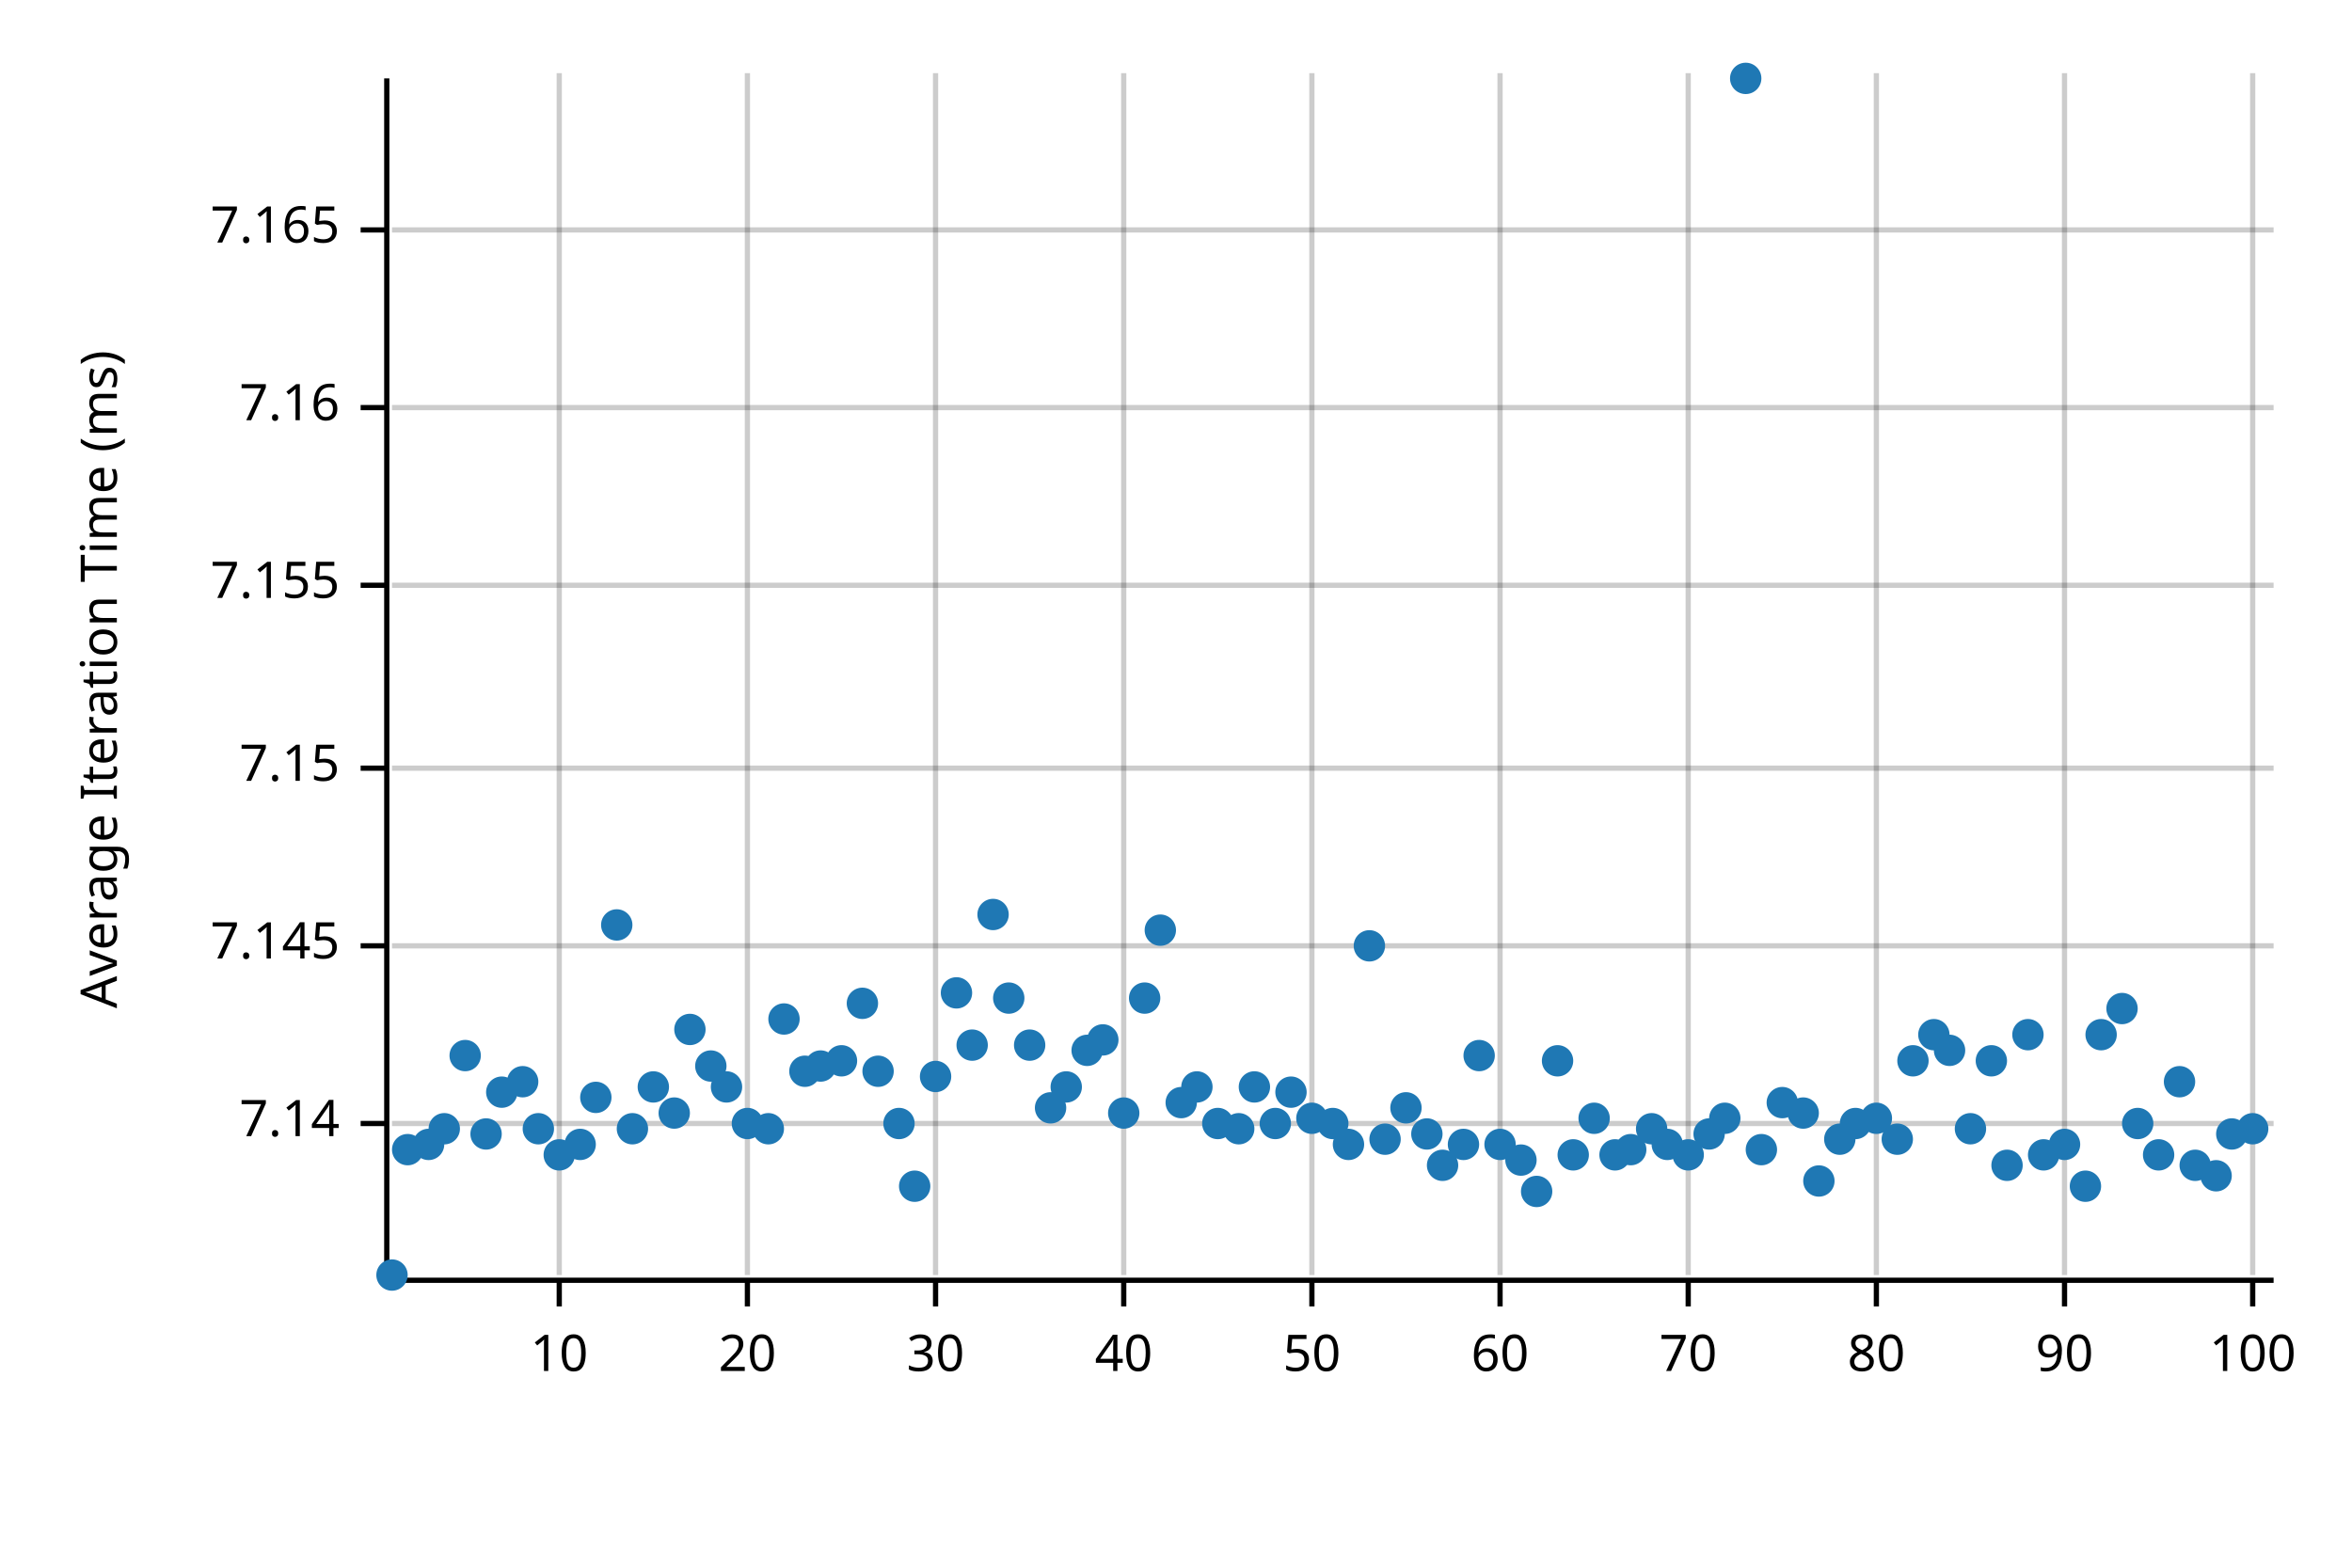
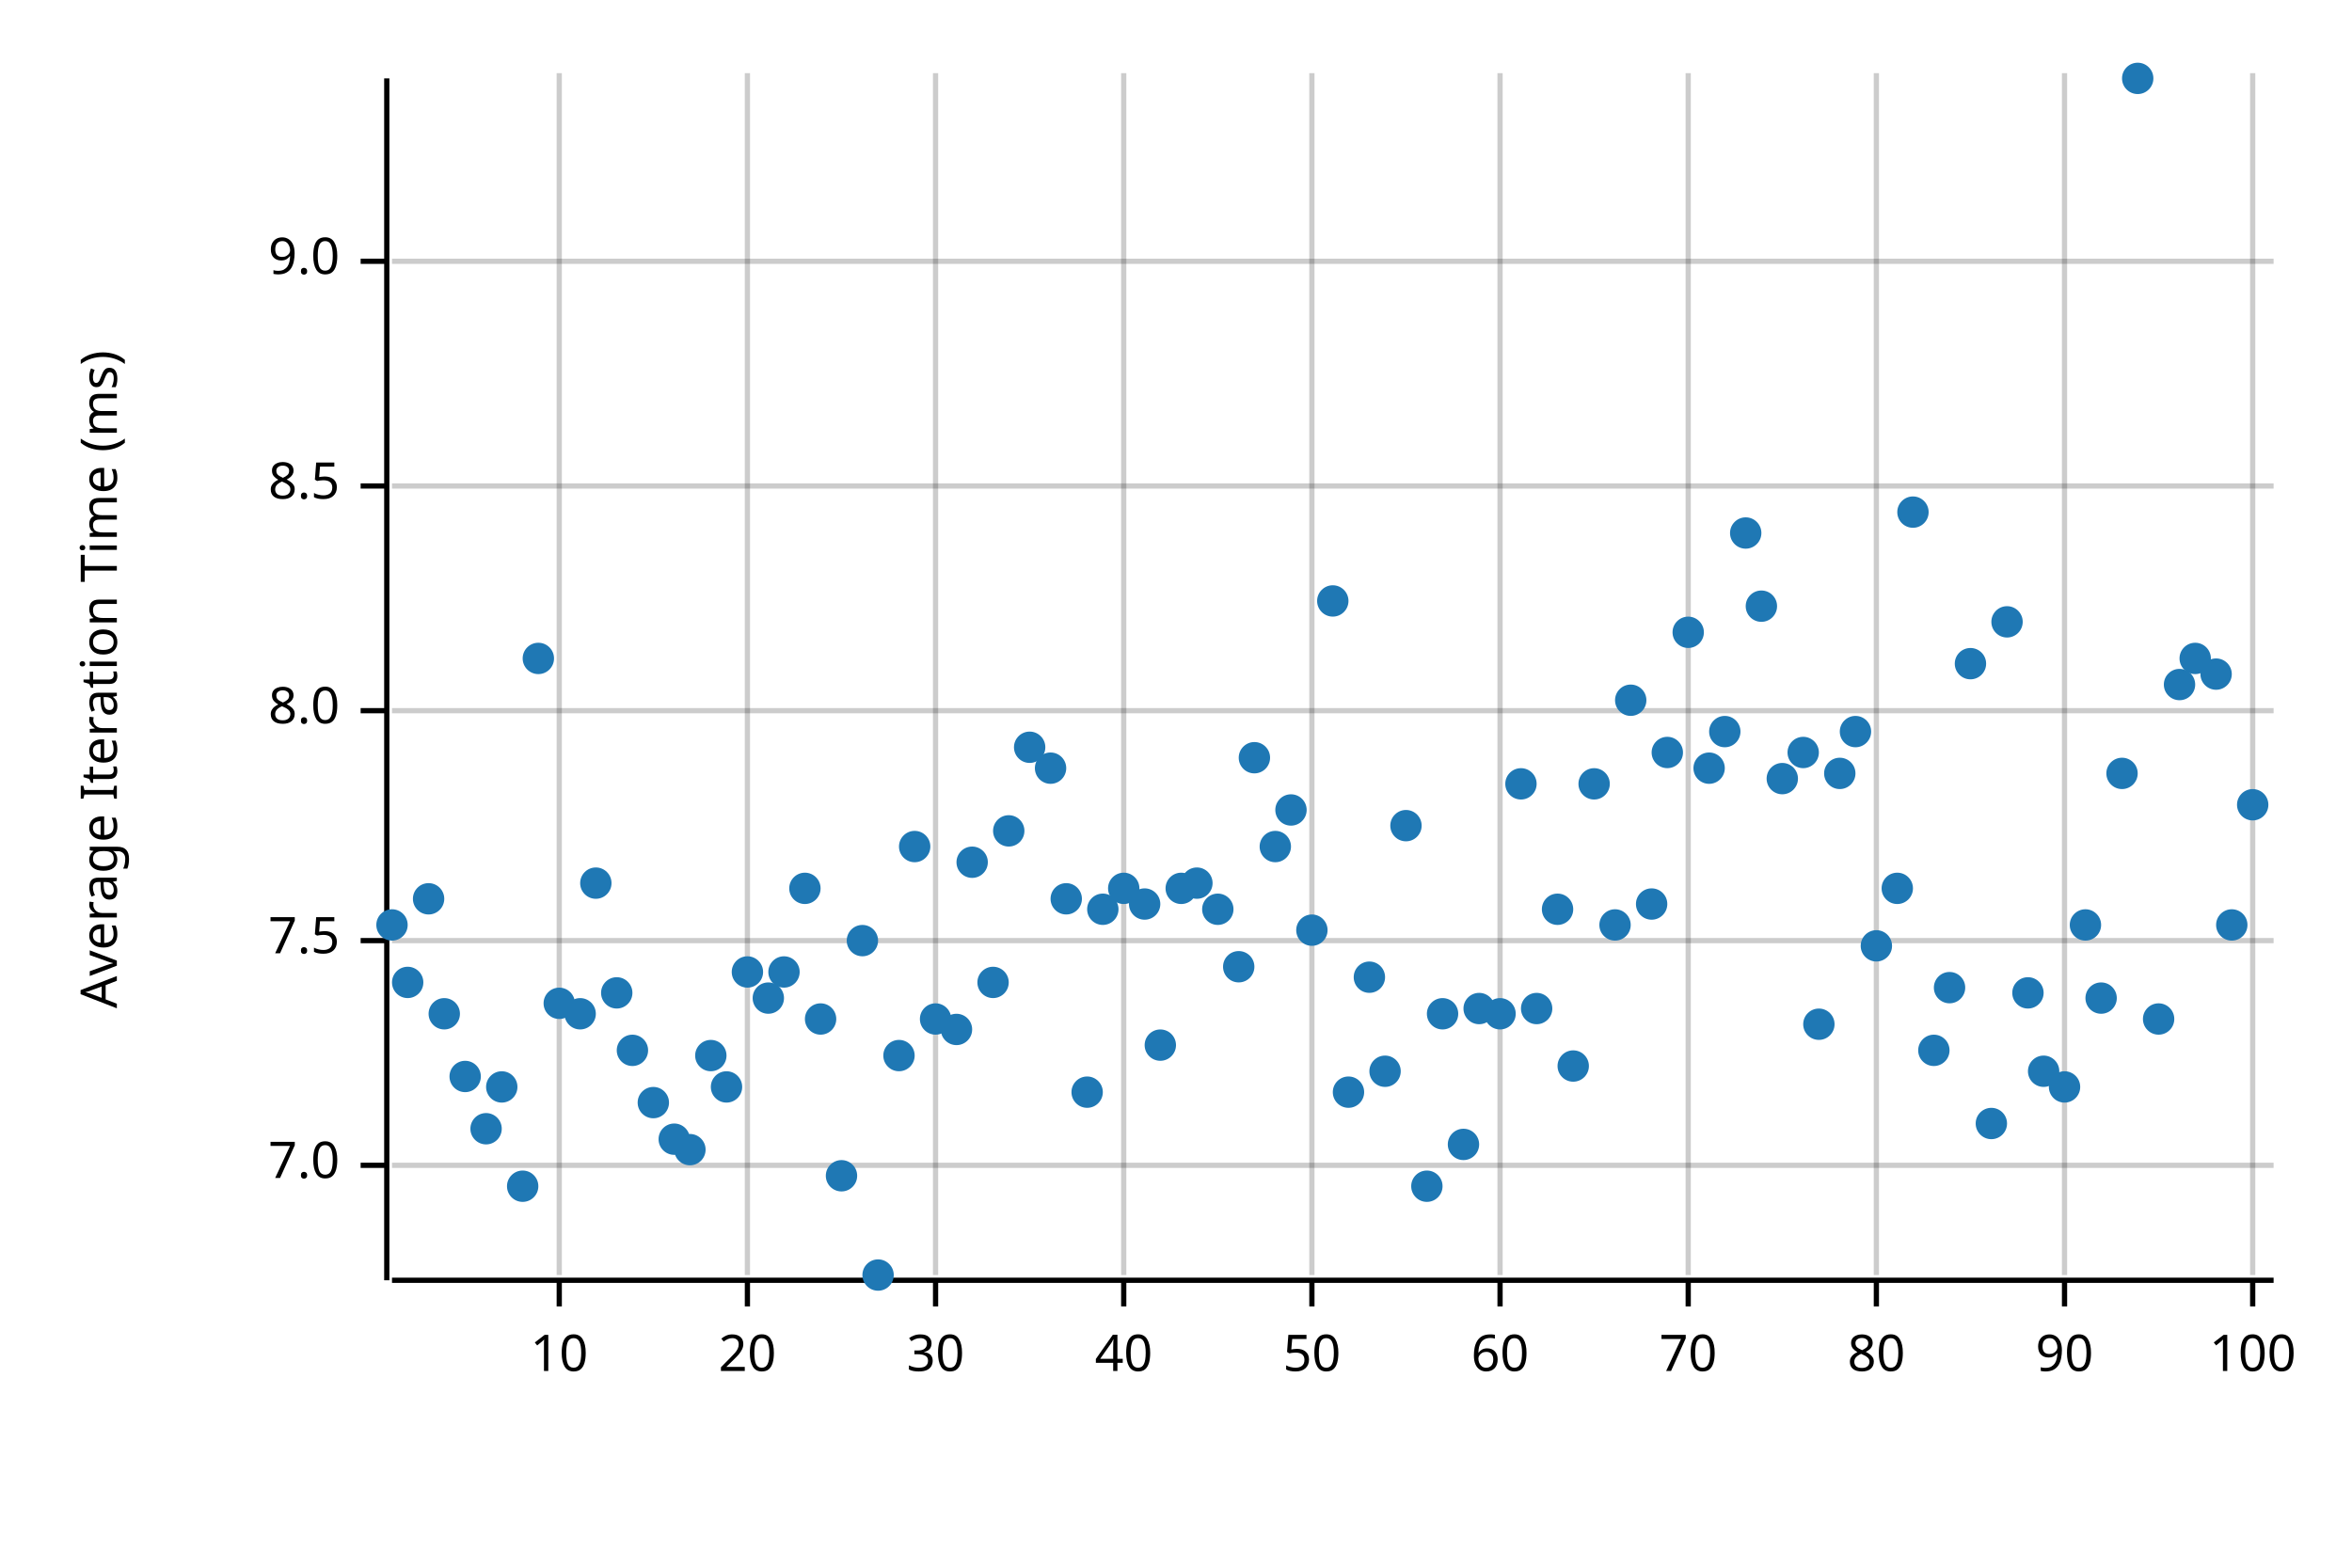
<svg xmlns="http://www.w3.org/2000/svg" width="450" height="300" viewBox="0 0 450 300">
  <text x="15" y="130" dy="0.76em" text-anchor="middle" font-family="sans-serif" font-size="9.677" opacity="1" fill="#000000" transform="rotate(270, 15, 130)">
Average Iteration Time (ms)
</text>
  <line opacity="0.2" stroke="#000000" stroke-width="1" x1="107" y1="244" x2="107" y2="14" />
  <line opacity="0.2" stroke="#000000" stroke-width="1" x1="143" y1="244" x2="143" y2="14" />
  <line opacity="0.2" stroke="#000000" stroke-width="1" x1="179" y1="244" x2="179" y2="14" />
  <line opacity="0.2" stroke="#000000" stroke-width="1" x1="215" y1="244" x2="215" y2="14" />
  <line opacity="0.2" stroke="#000000" stroke-width="1" x1="251" y1="244" x2="251" y2="14" />
  <line opacity="0.2" stroke="#000000" stroke-width="1" x1="287" y1="244" x2="287" y2="14" />
  <line opacity="0.2" stroke="#000000" stroke-width="1" x1="323" y1="244" x2="323" y2="14" />
  <line opacity="0.2" stroke="#000000" stroke-width="1" x1="359" y1="244" x2="359" y2="14" />
  <line opacity="0.2" stroke="#000000" stroke-width="1" x1="395" y1="244" x2="395" y2="14" />
  <line opacity="0.2" stroke="#000000" stroke-width="1" x1="431" y1="244" x2="431" y2="14" />
-   <line opacity="0.2" stroke="#000000" stroke-width="1" x1="75" y1="215" x2="435" y2="215" />
-   <line opacity="0.2" stroke="#000000" stroke-width="1" x1="75" y1="181" x2="435" y2="181" />
-   <line opacity="0.2" stroke="#000000" stroke-width="1" x1="75" y1="147" x2="435" y2="147" />
-   <line opacity="0.2" stroke="#000000" stroke-width="1" x1="75" y1="112" x2="435" y2="112" />
-   <line opacity="0.2" stroke="#000000" stroke-width="1" x1="75" y1="78" x2="435" y2="78" />
-   <line opacity="0.2" stroke="#000000" stroke-width="1" x1="75" y1="44" x2="435" y2="44" />
+   <line opacity="0.2" stroke="#000000" stroke-width="1" x1="75" y1="223" x2="435" y2="223" />
+   <line opacity="0.2" stroke="#000000" stroke-width="1" x1="75" y1="180" x2="435" y2="180" />
+   <line opacity="0.2" stroke="#000000" stroke-width="1" x1="75" y1="136" x2="435" y2="136" />
+   <line opacity="0.2" stroke="#000000" stroke-width="1" x1="75" y1="93" x2="435" y2="93" />
+   <line opacity="0.2" stroke="#000000" stroke-width="1" x1="75" y1="50" x2="435" y2="50" />
  <polyline fill="none" opacity="1" stroke="#000000" stroke-width="1" points="74,15 74,245 " />
-   <text x="65" y="215" dy="0.5ex" text-anchor="end" font-family="sans-serif" font-size="9.677" opacity="1" fill="#000000">
- 7.14
+   <text x="65" y="223" dy="0.5ex" text-anchor="end" font-family="sans-serif" font-size="9.677" opacity="1" fill="#000000">
+ 7.0
</text>
-   <polyline fill="none" opacity="1" stroke="#000000" stroke-width="1" points="69,215 74,215 " />
-   <text x="65" y="181" dy="0.5ex" text-anchor="end" font-family="sans-serif" font-size="9.677" opacity="1" fill="#000000">
- 7.145
+   <polyline fill="none" opacity="1" stroke="#000000" stroke-width="1" points="69,223 74,223 " />
+   <text x="65" y="180" dy="0.5ex" text-anchor="end" font-family="sans-serif" font-size="9.677" opacity="1" fill="#000000">
+ 7.5
</text>
-   <polyline fill="none" opacity="1" stroke="#000000" stroke-width="1" points="69,181 74,181 " />
-   <text x="65" y="147" dy="0.5ex" text-anchor="end" font-family="sans-serif" font-size="9.677" opacity="1" fill="#000000">
- 7.15
+   <polyline fill="none" opacity="1" stroke="#000000" stroke-width="1" points="69,180 74,180 " />
+   <text x="65" y="136" dy="0.5ex" text-anchor="end" font-family="sans-serif" font-size="9.677" opacity="1" fill="#000000">
+ 8.0
</text>
-   <polyline fill="none" opacity="1" stroke="#000000" stroke-width="1" points="69,147 74,147 " />
-   <text x="65" y="112" dy="0.5ex" text-anchor="end" font-family="sans-serif" font-size="9.677" opacity="1" fill="#000000">
- 7.155
+   <polyline fill="none" opacity="1" stroke="#000000" stroke-width="1" points="69,136 74,136 " />
+   <text x="65" y="93" dy="0.5ex" text-anchor="end" font-family="sans-serif" font-size="9.677" opacity="1" fill="#000000">
+ 8.5
</text>
-   <polyline fill="none" opacity="1" stroke="#000000" stroke-width="1" points="69,112 74,112 " />
-   <text x="65" y="78" dy="0.5ex" text-anchor="end" font-family="sans-serif" font-size="9.677" opacity="1" fill="#000000">
- 7.16
+   <polyline fill="none" opacity="1" stroke="#000000" stroke-width="1" points="69,93 74,93 " />
+   <text x="65" y="50" dy="0.5ex" text-anchor="end" font-family="sans-serif" font-size="9.677" opacity="1" fill="#000000">
+ 9.0
</text>
-   <polyline fill="none" opacity="1" stroke="#000000" stroke-width="1" points="69,78 74,78 " />
-   <text x="65" y="44" dy="0.5ex" text-anchor="end" font-family="sans-serif" font-size="9.677" opacity="1" fill="#000000">
- 7.165
- </text>
-   <polyline fill="none" opacity="1" stroke="#000000" stroke-width="1" points="69,44 74,44 " />
+   <polyline fill="none" opacity="1" stroke="#000000" stroke-width="1" points="69,50 74,50 " />
  <polyline fill="none" opacity="1" stroke="#000000" stroke-width="1" points="75,245 435,245 " />
  <text x="107" y="255" dy="0.76em" text-anchor="middle" font-family="sans-serif" font-size="9.677" opacity="1" fill="#000000">
10
</text>
  <polyline fill="none" opacity="1" stroke="#000000" stroke-width="1" points="107,245 107,250 " />
  <text x="143" y="255" dy="0.76em" text-anchor="middle" font-family="sans-serif" font-size="9.677" opacity="1" fill="#000000">
20
</text>
  <polyline fill="none" opacity="1" stroke="#000000" stroke-width="1" points="143,245 143,250 " />
  <text x="179" y="255" dy="0.76em" text-anchor="middle" font-family="sans-serif" font-size="9.677" opacity="1" fill="#000000">
30
</text>
  <polyline fill="none" opacity="1" stroke="#000000" stroke-width="1" points="179,245 179,250 " />
  <text x="215" y="255" dy="0.76em" text-anchor="middle" font-family="sans-serif" font-size="9.677" opacity="1" fill="#000000">
40
</text>
  <polyline fill="none" opacity="1" stroke="#000000" stroke-width="1" points="215,245 215,250 " />
  <text x="251" y="255" dy="0.76em" text-anchor="middle" font-family="sans-serif" font-size="9.677" opacity="1" fill="#000000">
50
</text>
  <polyline fill="none" opacity="1" stroke="#000000" stroke-width="1" points="251,245 251,250 " />
  <text x="287" y="255" dy="0.76em" text-anchor="middle" font-family="sans-serif" font-size="9.677" opacity="1" fill="#000000">
60
</text>
  <polyline fill="none" opacity="1" stroke="#000000" stroke-width="1" points="287,245 287,250 " />
  <text x="323" y="255" dy="0.76em" text-anchor="middle" font-family="sans-serif" font-size="9.677" opacity="1" fill="#000000">
70
</text>
  <polyline fill="none" opacity="1" stroke="#000000" stroke-width="1" points="323,245 323,250 " />
  <text x="359" y="255" dy="0.76em" text-anchor="middle" font-family="sans-serif" font-size="9.677" opacity="1" fill="#000000">
80
</text>
  <polyline fill="none" opacity="1" stroke="#000000" stroke-width="1" points="359,245 359,250 " />
  <text x="395" y="255" dy="0.76em" text-anchor="middle" font-family="sans-serif" font-size="9.677" opacity="1" fill="#000000">
90
</text>
  <polyline fill="none" opacity="1" stroke="#000000" stroke-width="1" points="395,245 395,250 " />
  <text x="431" y="255" dy="0.76em" text-anchor="middle" font-family="sans-serif" font-size="9.677" opacity="1" fill="#000000">
100
</text>
  <polyline fill="none" opacity="1" stroke="#000000" stroke-width="1" points="431,245 431,250 " />
-   <circle cx="75" cy="244" r="3" opacity="1" fill="#1F78B4" stroke="none" stroke-width="1" />
-   <circle cx="78" cy="220" r="3" opacity="1" fill="#1F78B4" stroke="none" stroke-width="1" />
-   <circle cx="82" cy="219" r="3" opacity="1" fill="#1F78B4" stroke="none" stroke-width="1" />
-   <circle cx="85" cy="216" r="3" opacity="1" fill="#1F78B4" stroke="none" stroke-width="1" />
-   <circle cx="89" cy="202" r="3" opacity="1" fill="#1F78B4" stroke="none" stroke-width="1" />
-   <circle cx="93" cy="217" r="3" opacity="1" fill="#1F78B4" stroke="none" stroke-width="1" />
-   <circle cx="96" cy="209" r="3" opacity="1" fill="#1F78B4" stroke="none" stroke-width="1" />
-   <circle cx="100" cy="207" r="3" opacity="1" fill="#1F78B4" stroke="none" stroke-width="1" />
-   <circle cx="103" cy="216" r="3" opacity="1" fill="#1F78B4" stroke="none" stroke-width="1" />
-   <circle cx="107" cy="221" r="3" opacity="1" fill="#1F78B4" stroke="none" stroke-width="1" />
-   <circle cx="111" cy="219" r="3" opacity="1" fill="#1F78B4" stroke="none" stroke-width="1" />
-   <circle cx="114" cy="210" r="3" opacity="1" fill="#1F78B4" stroke="none" stroke-width="1" />
-   <circle cx="118" cy="177" r="3" opacity="1" fill="#1F78B4" stroke="none" stroke-width="1" />
-   <circle cx="121" cy="216" r="3" opacity="1" fill="#1F78B4" stroke="none" stroke-width="1" />
-   <circle cx="125" cy="208" r="3" opacity="1" fill="#1F78B4" stroke="none" stroke-width="1" />
-   <circle cx="129" cy="213" r="3" opacity="1" fill="#1F78B4" stroke="none" stroke-width="1" />
-   <circle cx="132" cy="197" r="3" opacity="1" fill="#1F78B4" stroke="none" stroke-width="1" />
-   <circle cx="136" cy="204" r="3" opacity="1" fill="#1F78B4" stroke="none" stroke-width="1" />
+   <circle cx="75" cy="177" r="3" opacity="1" fill="#1F78B4" stroke="none" stroke-width="1" />
+   <circle cx="78" cy="188" r="3" opacity="1" fill="#1F78B4" stroke="none" stroke-width="1" />
+   <circle cx="82" cy="172" r="3" opacity="1" fill="#1F78B4" stroke="none" stroke-width="1" />
+   <circle cx="85" cy="194" r="3" opacity="1" fill="#1F78B4" stroke="none" stroke-width="1" />
+   <circle cx="89" cy="206" r="3" opacity="1" fill="#1F78B4" stroke="none" stroke-width="1" />
+   <circle cx="93" cy="216" r="3" opacity="1" fill="#1F78B4" stroke="none" stroke-width="1" />
+   <circle cx="96" cy="208" r="3" opacity="1" fill="#1F78B4" stroke="none" stroke-width="1" />
+   <circle cx="100" cy="227" r="3" opacity="1" fill="#1F78B4" stroke="none" stroke-width="1" />
+   <circle cx="103" cy="126" r="3" opacity="1" fill="#1F78B4" stroke="none" stroke-width="1" />
+   <circle cx="107" cy="192" r="3" opacity="1" fill="#1F78B4" stroke="none" stroke-width="1" />
+   <circle cx="111" cy="194" r="3" opacity="1" fill="#1F78B4" stroke="none" stroke-width="1" />
+   <circle cx="114" cy="169" r="3" opacity="1" fill="#1F78B4" stroke="none" stroke-width="1" />
+   <circle cx="118" cy="190" r="3" opacity="1" fill="#1F78B4" stroke="none" stroke-width="1" />
+   <circle cx="121" cy="201" r="3" opacity="1" fill="#1F78B4" stroke="none" stroke-width="1" />
+   <circle cx="125" cy="211" r="3" opacity="1" fill="#1F78B4" stroke="none" stroke-width="1" />
+   <circle cx="129" cy="218" r="3" opacity="1" fill="#1F78B4" stroke="none" stroke-width="1" />
+   <circle cx="132" cy="220" r="3" opacity="1" fill="#1F78B4" stroke="none" stroke-width="1" />
+   <circle cx="136" cy="202" r="3" opacity="1" fill="#1F78B4" stroke="none" stroke-width="1" />
  <circle cx="139" cy="208" r="3" opacity="1" fill="#1F78B4" stroke="none" stroke-width="1" />
-   <circle cx="143" cy="215" r="3" opacity="1" fill="#1F78B4" stroke="none" stroke-width="1" />
-   <circle cx="147" cy="216" r="3" opacity="1" fill="#1F78B4" stroke="none" stroke-width="1" />
-   <circle cx="150" cy="195" r="3" opacity="1" fill="#1F78B4" stroke="none" stroke-width="1" />
-   <circle cx="154" cy="205" r="3" opacity="1" fill="#1F78B4" stroke="none" stroke-width="1" />
-   <circle cx="157" cy="204" r="3" opacity="1" fill="#1F78B4" stroke="none" stroke-width="1" />
-   <circle cx="161" cy="203" r="3" opacity="1" fill="#1F78B4" stroke="none" stroke-width="1" />
-   <circle cx="165" cy="192" r="3" opacity="1" fill="#1F78B4" stroke="none" stroke-width="1" />
-   <circle cx="168" cy="205" r="3" opacity="1" fill="#1F78B4" stroke="none" stroke-width="1" />
-   <circle cx="172" cy="215" r="3" opacity="1" fill="#1F78B4" stroke="none" stroke-width="1" />
-   <circle cx="175" cy="227" r="3" opacity="1" fill="#1F78B4" stroke="none" stroke-width="1" />
-   <circle cx="179" cy="206" r="3" opacity="1" fill="#1F78B4" stroke="none" stroke-width="1" />
-   <circle cx="183" cy="190" r="3" opacity="1" fill="#1F78B4" stroke="none" stroke-width="1" />
-   <circle cx="186" cy="200" r="3" opacity="1" fill="#1F78B4" stroke="none" stroke-width="1" />
-   <circle cx="190" cy="175" r="3" opacity="1" fill="#1F78B4" stroke="none" stroke-width="1" />
-   <circle cx="193" cy="191" r="3" opacity="1" fill="#1F78B4" stroke="none" stroke-width="1" />
-   <circle cx="197" cy="200" r="3" opacity="1" fill="#1F78B4" stroke="none" stroke-width="1" />
-   <circle cx="201" cy="212" r="3" opacity="1" fill="#1F78B4" stroke="none" stroke-width="1" />
-   <circle cx="204" cy="208" r="3" opacity="1" fill="#1F78B4" stroke="none" stroke-width="1" />
-   <circle cx="208" cy="201" r="3" opacity="1" fill="#1F78B4" stroke="none" stroke-width="1" />
-   <circle cx="211" cy="199" r="3" opacity="1" fill="#1F78B4" stroke="none" stroke-width="1" />
-   <circle cx="215" cy="213" r="3" opacity="1" fill="#1F78B4" stroke="none" stroke-width="1" />
-   <circle cx="219" cy="191" r="3" opacity="1" fill="#1F78B4" stroke="none" stroke-width="1" />
-   <circle cx="222" cy="178" r="3" opacity="1" fill="#1F78B4" stroke="none" stroke-width="1" />
-   <circle cx="226" cy="211" r="3" opacity="1" fill="#1F78B4" stroke="none" stroke-width="1" />
-   <circle cx="229" cy="208" r="3" opacity="1" fill="#1F78B4" stroke="none" stroke-width="1" />
-   <circle cx="233" cy="215" r="3" opacity="1" fill="#1F78B4" stroke="none" stroke-width="1" />
-   <circle cx="237" cy="216" r="3" opacity="1" fill="#1F78B4" stroke="none" stroke-width="1" />
-   <circle cx="240" cy="208" r="3" opacity="1" fill="#1F78B4" stroke="none" stroke-width="1" />
-   <circle cx="244" cy="215" r="3" opacity="1" fill="#1F78B4" stroke="none" stroke-width="1" />
-   <circle cx="247" cy="209" r="3" opacity="1" fill="#1F78B4" stroke="none" stroke-width="1" />
-   <circle cx="251" cy="214" r="3" opacity="1" fill="#1F78B4" stroke="none" stroke-width="1" />
-   <circle cx="255" cy="215" r="3" opacity="1" fill="#1F78B4" stroke="none" stroke-width="1" />
-   <circle cx="258" cy="219" r="3" opacity="1" fill="#1F78B4" stroke="none" stroke-width="1" />
-   <circle cx="262" cy="181" r="3" opacity="1" fill="#1F78B4" stroke="none" stroke-width="1" />
-   <circle cx="265" cy="218" r="3" opacity="1" fill="#1F78B4" stroke="none" stroke-width="1" />
-   <circle cx="269" cy="212" r="3" opacity="1" fill="#1F78B4" stroke="none" stroke-width="1" />
-   <circle cx="273" cy="217" r="3" opacity="1" fill="#1F78B4" stroke="none" stroke-width="1" />
-   <circle cx="276" cy="223" r="3" opacity="1" fill="#1F78B4" stroke="none" stroke-width="1" />
+   <circle cx="143" cy="186" r="3" opacity="1" fill="#1F78B4" stroke="none" stroke-width="1" />
+   <circle cx="147" cy="191" r="3" opacity="1" fill="#1F78B4" stroke="none" stroke-width="1" />
+   <circle cx="150" cy="186" r="3" opacity="1" fill="#1F78B4" stroke="none" stroke-width="1" />
+   <circle cx="154" cy="170" r="3" opacity="1" fill="#1F78B4" stroke="none" stroke-width="1" />
+   <circle cx="157" cy="195" r="3" opacity="1" fill="#1F78B4" stroke="none" stroke-width="1" />
+   <circle cx="161" cy="225" r="3" opacity="1" fill="#1F78B4" stroke="none" stroke-width="1" />
+   <circle cx="165" cy="180" r="3" opacity="1" fill="#1F78B4" stroke="none" stroke-width="1" />
+   <circle cx="168" cy="244" r="3" opacity="1" fill="#1F78B4" stroke="none" stroke-width="1" />
+   <circle cx="172" cy="202" r="3" opacity="1" fill="#1F78B4" stroke="none" stroke-width="1" />
+   <circle cx="175" cy="162" r="3" opacity="1" fill="#1F78B4" stroke="none" stroke-width="1" />
+   <circle cx="179" cy="195" r="3" opacity="1" fill="#1F78B4" stroke="none" stroke-width="1" />
+   <circle cx="183" cy="197" r="3" opacity="1" fill="#1F78B4" stroke="none" stroke-width="1" />
+   <circle cx="186" cy="165" r="3" opacity="1" fill="#1F78B4" stroke="none" stroke-width="1" />
+   <circle cx="190" cy="188" r="3" opacity="1" fill="#1F78B4" stroke="none" stroke-width="1" />
+   <circle cx="193" cy="159" r="3" opacity="1" fill="#1F78B4" stroke="none" stroke-width="1" />
+   <circle cx="197" cy="143" r="3" opacity="1" fill="#1F78B4" stroke="none" stroke-width="1" />
+   <circle cx="201" cy="147" r="3" opacity="1" fill="#1F78B4" stroke="none" stroke-width="1" />
+   <circle cx="204" cy="172" r="3" opacity="1" fill="#1F78B4" stroke="none" stroke-width="1" />
+   <circle cx="208" cy="209" r="3" opacity="1" fill="#1F78B4" stroke="none" stroke-width="1" />
+   <circle cx="211" cy="174" r="3" opacity="1" fill="#1F78B4" stroke="none" stroke-width="1" />
+   <circle cx="215" cy="170" r="3" opacity="1" fill="#1F78B4" stroke="none" stroke-width="1" />
+   <circle cx="219" cy="173" r="3" opacity="1" fill="#1F78B4" stroke="none" stroke-width="1" />
+   <circle cx="222" cy="200" r="3" opacity="1" fill="#1F78B4" stroke="none" stroke-width="1" />
+   <circle cx="226" cy="170" r="3" opacity="1" fill="#1F78B4" stroke="none" stroke-width="1" />
+   <circle cx="229" cy="169" r="3" opacity="1" fill="#1F78B4" stroke="none" stroke-width="1" />
+   <circle cx="233" cy="174" r="3" opacity="1" fill="#1F78B4" stroke="none" stroke-width="1" />
+   <circle cx="237" cy="185" r="3" opacity="1" fill="#1F78B4" stroke="none" stroke-width="1" />
+   <circle cx="240" cy="145" r="3" opacity="1" fill="#1F78B4" stroke="none" stroke-width="1" />
+   <circle cx="244" cy="162" r="3" opacity="1" fill="#1F78B4" stroke="none" stroke-width="1" />
+   <circle cx="247" cy="155" r="3" opacity="1" fill="#1F78B4" stroke="none" stroke-width="1" />
+   <circle cx="251" cy="178" r="3" opacity="1" fill="#1F78B4" stroke="none" stroke-width="1" />
+   <circle cx="255" cy="115" r="3" opacity="1" fill="#1F78B4" stroke="none" stroke-width="1" />
+   <circle cx="258" cy="209" r="3" opacity="1" fill="#1F78B4" stroke="none" stroke-width="1" />
+   <circle cx="262" cy="187" r="3" opacity="1" fill="#1F78B4" stroke="none" stroke-width="1" />
+   <circle cx="265" cy="205" r="3" opacity="1" fill="#1F78B4" stroke="none" stroke-width="1" />
+   <circle cx="269" cy="158" r="3" opacity="1" fill="#1F78B4" stroke="none" stroke-width="1" />
+   <circle cx="273" cy="227" r="3" opacity="1" fill="#1F78B4" stroke="none" stroke-width="1" />
+   <circle cx="276" cy="194" r="3" opacity="1" fill="#1F78B4" stroke="none" stroke-width="1" />
  <circle cx="280" cy="219" r="3" opacity="1" fill="#1F78B4" stroke="none" stroke-width="1" />
-   <circle cx="283" cy="202" r="3" opacity="1" fill="#1F78B4" stroke="none" stroke-width="1" />
-   <circle cx="287" cy="219" r="3" opacity="1" fill="#1F78B4" stroke="none" stroke-width="1" />
-   <circle cx="291" cy="222" r="3" opacity="1" fill="#1F78B4" stroke="none" stroke-width="1" />
-   <circle cx="294" cy="228" r="3" opacity="1" fill="#1F78B4" stroke="none" stroke-width="1" />
-   <circle cx="298" cy="203" r="3" opacity="1" fill="#1F78B4" stroke="none" stroke-width="1" />
-   <circle cx="301" cy="221" r="3" opacity="1" fill="#1F78B4" stroke="none" stroke-width="1" />
-   <circle cx="305" cy="214" r="3" opacity="1" fill="#1F78B4" stroke="none" stroke-width="1" />
-   <circle cx="309" cy="221" r="3" opacity="1" fill="#1F78B4" stroke="none" stroke-width="1" />
-   <circle cx="312" cy="220" r="3" opacity="1" fill="#1F78B4" stroke="none" stroke-width="1" />
-   <circle cx="316" cy="216" r="3" opacity="1" fill="#1F78B4" stroke="none" stroke-width="1" />
-   <circle cx="319" cy="219" r="3" opacity="1" fill="#1F78B4" stroke="none" stroke-width="1" />
-   <circle cx="323" cy="221" r="3" opacity="1" fill="#1F78B4" stroke="none" stroke-width="1" />
-   <circle cx="327" cy="217" r="3" opacity="1" fill="#1F78B4" stroke="none" stroke-width="1" />
-   <circle cx="330" cy="214" r="3" opacity="1" fill="#1F78B4" stroke="none" stroke-width="1" />
-   <circle cx="334" cy="15" r="3" opacity="1" fill="#1F78B4" stroke="none" stroke-width="1" />
-   <circle cx="337" cy="220" r="3" opacity="1" fill="#1F78B4" stroke="none" stroke-width="1" />
-   <circle cx="341" cy="211" r="3" opacity="1" fill="#1F78B4" stroke="none" stroke-width="1" />
-   <circle cx="345" cy="213" r="3" opacity="1" fill="#1F78B4" stroke="none" stroke-width="1" />
-   <circle cx="348" cy="226" r="3" opacity="1" fill="#1F78B4" stroke="none" stroke-width="1" />
-   <circle cx="352" cy="218" r="3" opacity="1" fill="#1F78B4" stroke="none" stroke-width="1" />
-   <circle cx="355" cy="215" r="3" opacity="1" fill="#1F78B4" stroke="none" stroke-width="1" />
-   <circle cx="359" cy="214" r="3" opacity="1" fill="#1F78B4" stroke="none" stroke-width="1" />
-   <circle cx="363" cy="218" r="3" opacity="1" fill="#1F78B4" stroke="none" stroke-width="1" />
-   <circle cx="366" cy="203" r="3" opacity="1" fill="#1F78B4" stroke="none" stroke-width="1" />
-   <circle cx="370" cy="198" r="3" opacity="1" fill="#1F78B4" stroke="none" stroke-width="1" />
-   <circle cx="373" cy="201" r="3" opacity="1" fill="#1F78B4" stroke="none" stroke-width="1" />
-   <circle cx="377" cy="216" r="3" opacity="1" fill="#1F78B4" stroke="none" stroke-width="1" />
-   <circle cx="381" cy="203" r="3" opacity="1" fill="#1F78B4" stroke="none" stroke-width="1" />
-   <circle cx="384" cy="223" r="3" opacity="1" fill="#1F78B4" stroke="none" stroke-width="1" />
-   <circle cx="388" cy="198" r="3" opacity="1" fill="#1F78B4" stroke="none" stroke-width="1" />
-   <circle cx="391" cy="221" r="3" opacity="1" fill="#1F78B4" stroke="none" stroke-width="1" />
-   <circle cx="395" cy="219" r="3" opacity="1" fill="#1F78B4" stroke="none" stroke-width="1" />
-   <circle cx="399" cy="227" r="3" opacity="1" fill="#1F78B4" stroke="none" stroke-width="1" />
-   <circle cx="402" cy="198" r="3" opacity="1" fill="#1F78B4" stroke="none" stroke-width="1" />
-   <circle cx="406" cy="193" r="3" opacity="1" fill="#1F78B4" stroke="none" stroke-width="1" />
-   <circle cx="409" cy="215" r="3" opacity="1" fill="#1F78B4" stroke="none" stroke-width="1" />
-   <circle cx="413" cy="221" r="3" opacity="1" fill="#1F78B4" stroke="none" stroke-width="1" />
-   <circle cx="417" cy="207" r="3" opacity="1" fill="#1F78B4" stroke="none" stroke-width="1" />
-   <circle cx="420" cy="223" r="3" opacity="1" fill="#1F78B4" stroke="none" stroke-width="1" />
-   <circle cx="424" cy="225" r="3" opacity="1" fill="#1F78B4" stroke="none" stroke-width="1" />
-   <circle cx="427" cy="217" r="3" opacity="1" fill="#1F78B4" stroke="none" stroke-width="1" />
-   <circle cx="431" cy="216" r="3" opacity="1" fill="#1F78B4" stroke="none" stroke-width="1" />
+   <circle cx="283" cy="193" r="3" opacity="1" fill="#1F78B4" stroke="none" stroke-width="1" />
+   <circle cx="287" cy="194" r="3" opacity="1" fill="#1F78B4" stroke="none" stroke-width="1" />
+   <circle cx="291" cy="150" r="3" opacity="1" fill="#1F78B4" stroke="none" stroke-width="1" />
+   <circle cx="294" cy="193" r="3" opacity="1" fill="#1F78B4" stroke="none" stroke-width="1" />
+   <circle cx="298" cy="174" r="3" opacity="1" fill="#1F78B4" stroke="none" stroke-width="1" />
+   <circle cx="301" cy="204" r="3" opacity="1" fill="#1F78B4" stroke="none" stroke-width="1" />
+   <circle cx="305" cy="150" r="3" opacity="1" fill="#1F78B4" stroke="none" stroke-width="1" />
+   <circle cx="309" cy="177" r="3" opacity="1" fill="#1F78B4" stroke="none" stroke-width="1" />
+   <circle cx="312" cy="134" r="3" opacity="1" fill="#1F78B4" stroke="none" stroke-width="1" />
+   <circle cx="316" cy="173" r="3" opacity="1" fill="#1F78B4" stroke="none" stroke-width="1" />
+   <circle cx="319" cy="144" r="3" opacity="1" fill="#1F78B4" stroke="none" stroke-width="1" />
+   <circle cx="323" cy="121" r="3" opacity="1" fill="#1F78B4" stroke="none" stroke-width="1" />
+   <circle cx="327" cy="147" r="3" opacity="1" fill="#1F78B4" stroke="none" stroke-width="1" />
+   <circle cx="330" cy="140" r="3" opacity="1" fill="#1F78B4" stroke="none" stroke-width="1" />
+   <circle cx="334" cy="102" r="3" opacity="1" fill="#1F78B4" stroke="none" stroke-width="1" />
+   <circle cx="337" cy="116" r="3" opacity="1" fill="#1F78B4" stroke="none" stroke-width="1" />
+   <circle cx="341" cy="149" r="3" opacity="1" fill="#1F78B4" stroke="none" stroke-width="1" />
+   <circle cx="345" cy="144" r="3" opacity="1" fill="#1F78B4" stroke="none" stroke-width="1" />
+   <circle cx="348" cy="196" r="3" opacity="1" fill="#1F78B4" stroke="none" stroke-width="1" />
+   <circle cx="352" cy="148" r="3" opacity="1" fill="#1F78B4" stroke="none" stroke-width="1" />
+   <circle cx="355" cy="140" r="3" opacity="1" fill="#1F78B4" stroke="none" stroke-width="1" />
+   <circle cx="359" cy="181" r="3" opacity="1" fill="#1F78B4" stroke="none" stroke-width="1" />
+   <circle cx="363" cy="170" r="3" opacity="1" fill="#1F78B4" stroke="none" stroke-width="1" />
+   <circle cx="366" cy="98" r="3" opacity="1" fill="#1F78B4" stroke="none" stroke-width="1" />
+   <circle cx="370" cy="201" r="3" opacity="1" fill="#1F78B4" stroke="none" stroke-width="1" />
+   <circle cx="373" cy="189" r="3" opacity="1" fill="#1F78B4" stroke="none" stroke-width="1" />
+   <circle cx="377" cy="127" r="3" opacity="1" fill="#1F78B4" stroke="none" stroke-width="1" />
+   <circle cx="381" cy="215" r="3" opacity="1" fill="#1F78B4" stroke="none" stroke-width="1" />
+   <circle cx="384" cy="119" r="3" opacity="1" fill="#1F78B4" stroke="none" stroke-width="1" />
+   <circle cx="388" cy="190" r="3" opacity="1" fill="#1F78B4" stroke="none" stroke-width="1" />
+   <circle cx="391" cy="205" r="3" opacity="1" fill="#1F78B4" stroke="none" stroke-width="1" />
+   <circle cx="395" cy="208" r="3" opacity="1" fill="#1F78B4" stroke="none" stroke-width="1" />
+   <circle cx="399" cy="177" r="3" opacity="1" fill="#1F78B4" stroke="none" stroke-width="1" />
+   <circle cx="402" cy="191" r="3" opacity="1" fill="#1F78B4" stroke="none" stroke-width="1" />
+   <circle cx="406" cy="148" r="3" opacity="1" fill="#1F78B4" stroke="none" stroke-width="1" />
+   <circle cx="409" cy="15" r="3" opacity="1" fill="#1F78B4" stroke="none" stroke-width="1" />
+   <circle cx="413" cy="195" r="3" opacity="1" fill="#1F78B4" stroke="none" stroke-width="1" />
+   <circle cx="417" cy="131" r="3" opacity="1" fill="#1F78B4" stroke="none" stroke-width="1" />
+   <circle cx="420" cy="126" r="3" opacity="1" fill="#1F78B4" stroke="none" stroke-width="1" />
+   <circle cx="424" cy="129" r="3" opacity="1" fill="#1F78B4" stroke="none" stroke-width="1" />
+   <circle cx="427" cy="177" r="3" opacity="1" fill="#1F78B4" stroke="none" stroke-width="1" />
+   <circle cx="431" cy="154" r="3" opacity="1" fill="#1F78B4" stroke="none" stroke-width="1" />
</svg>
